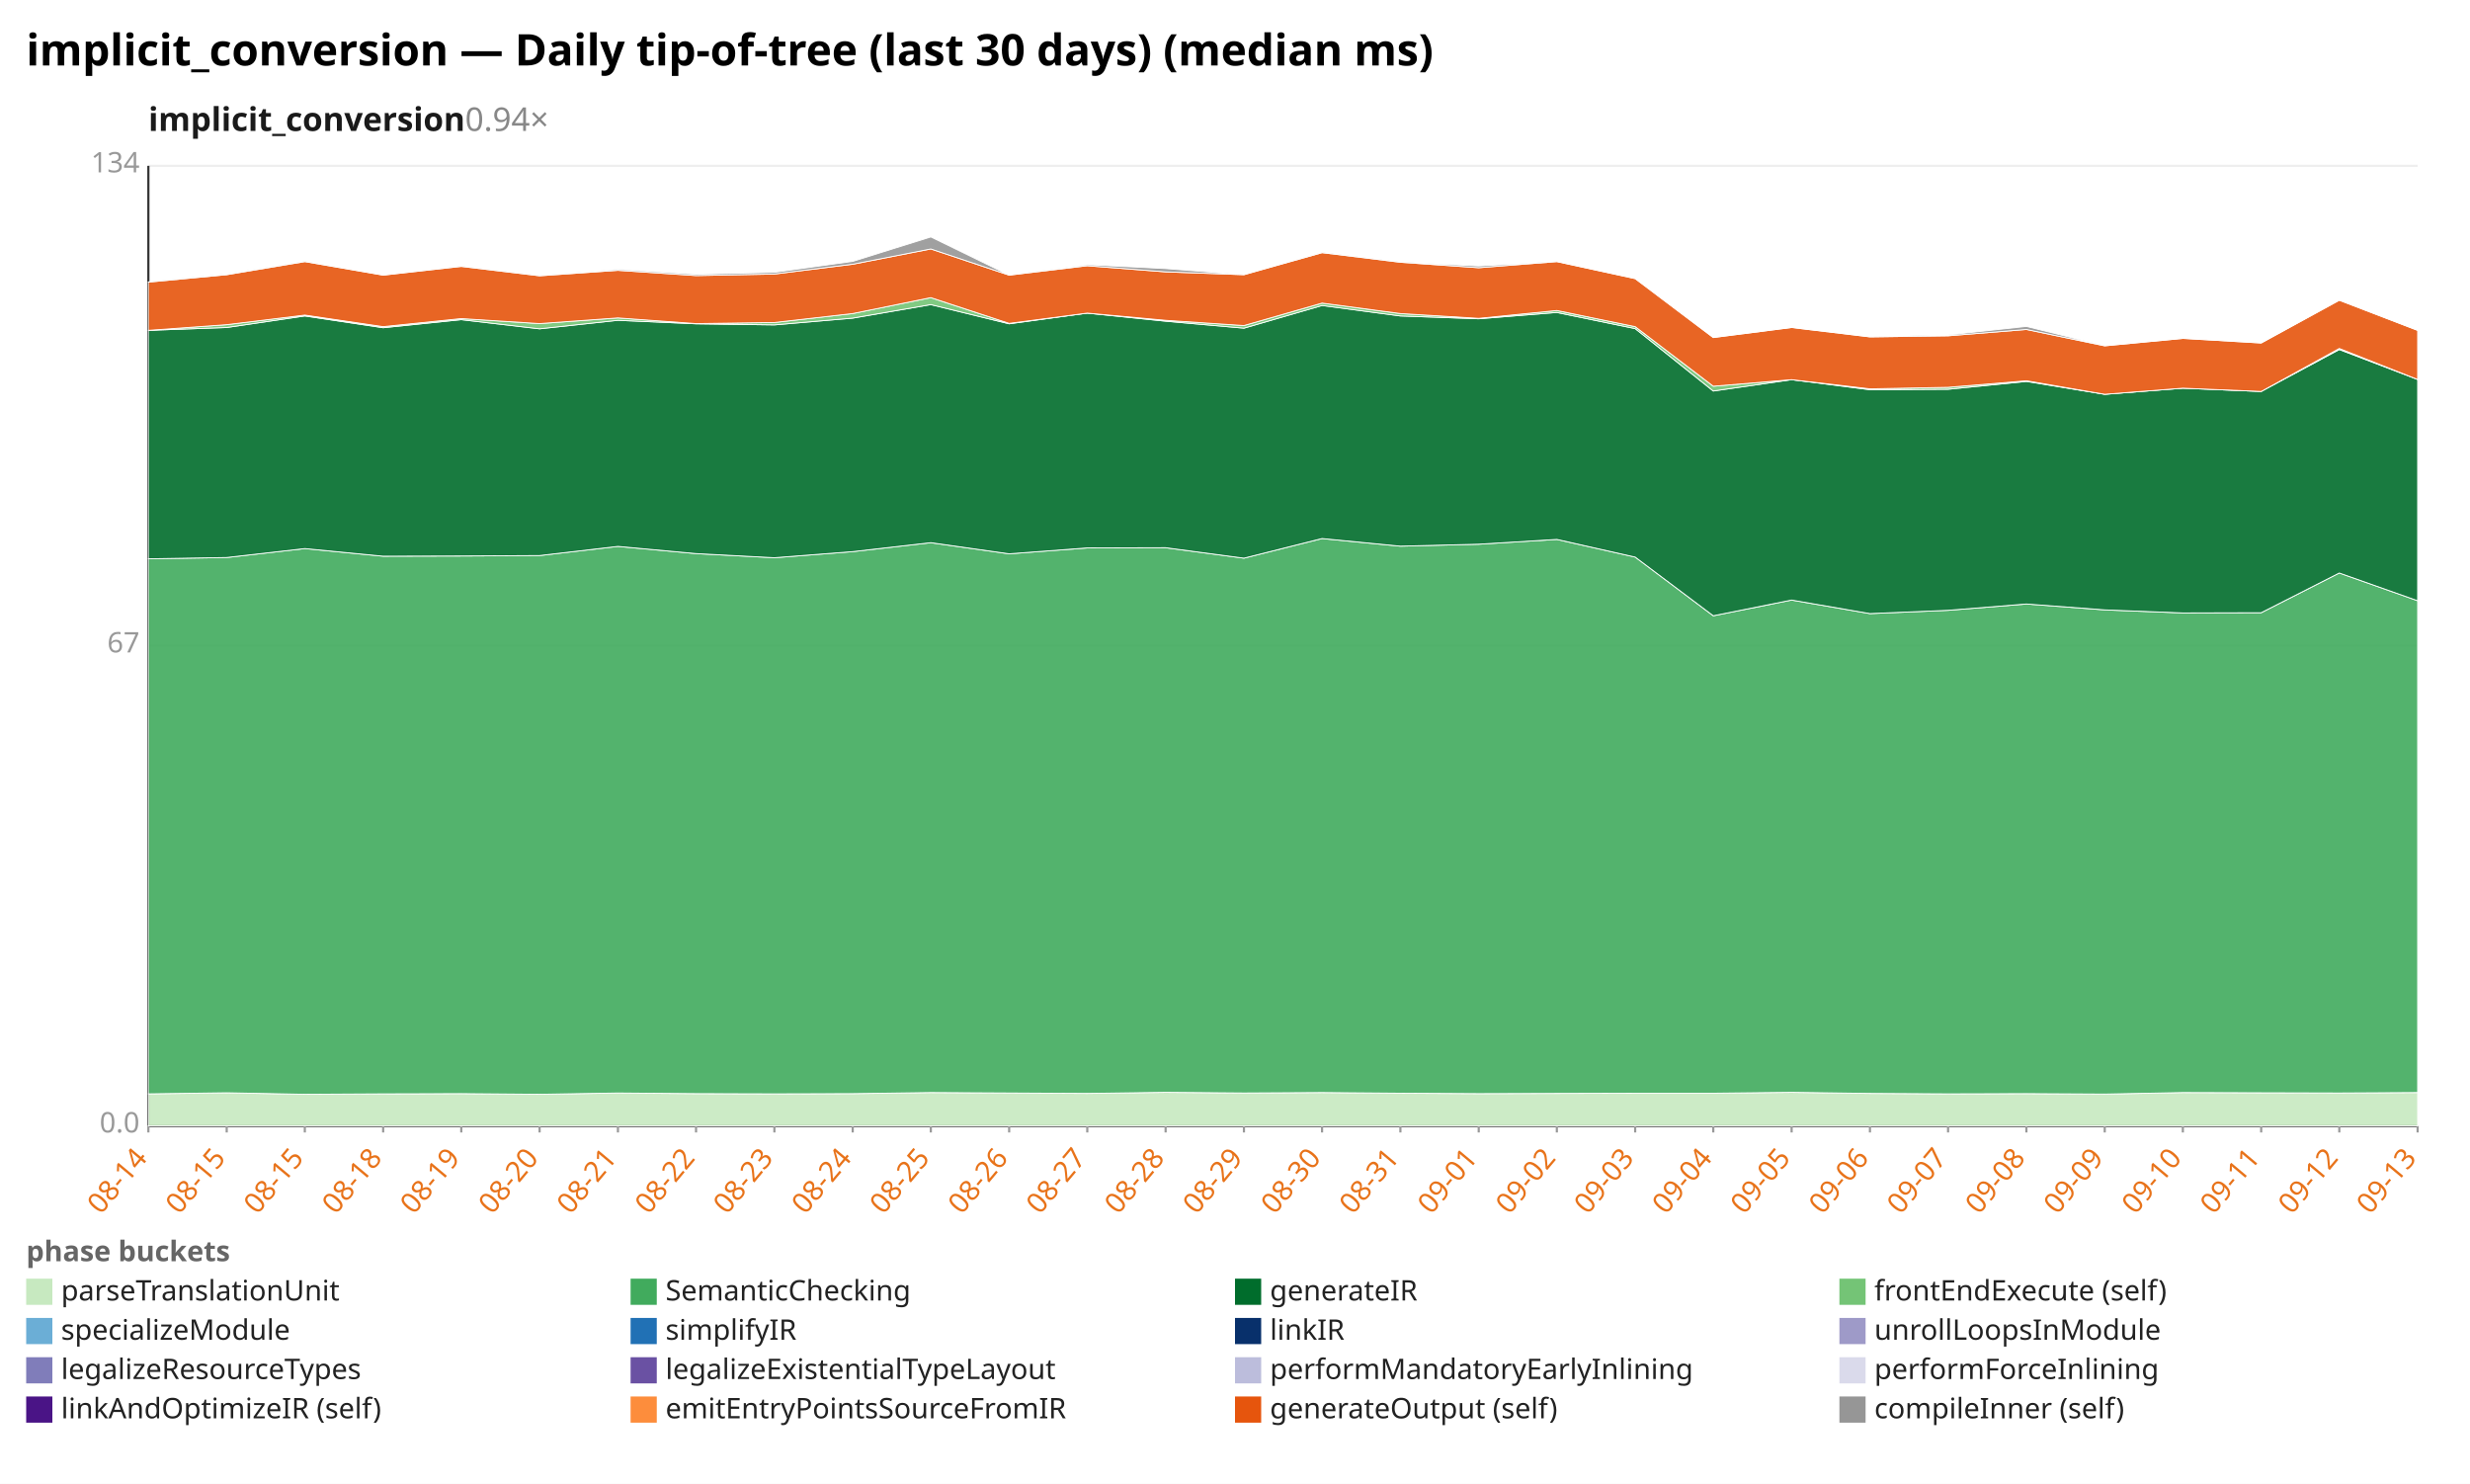
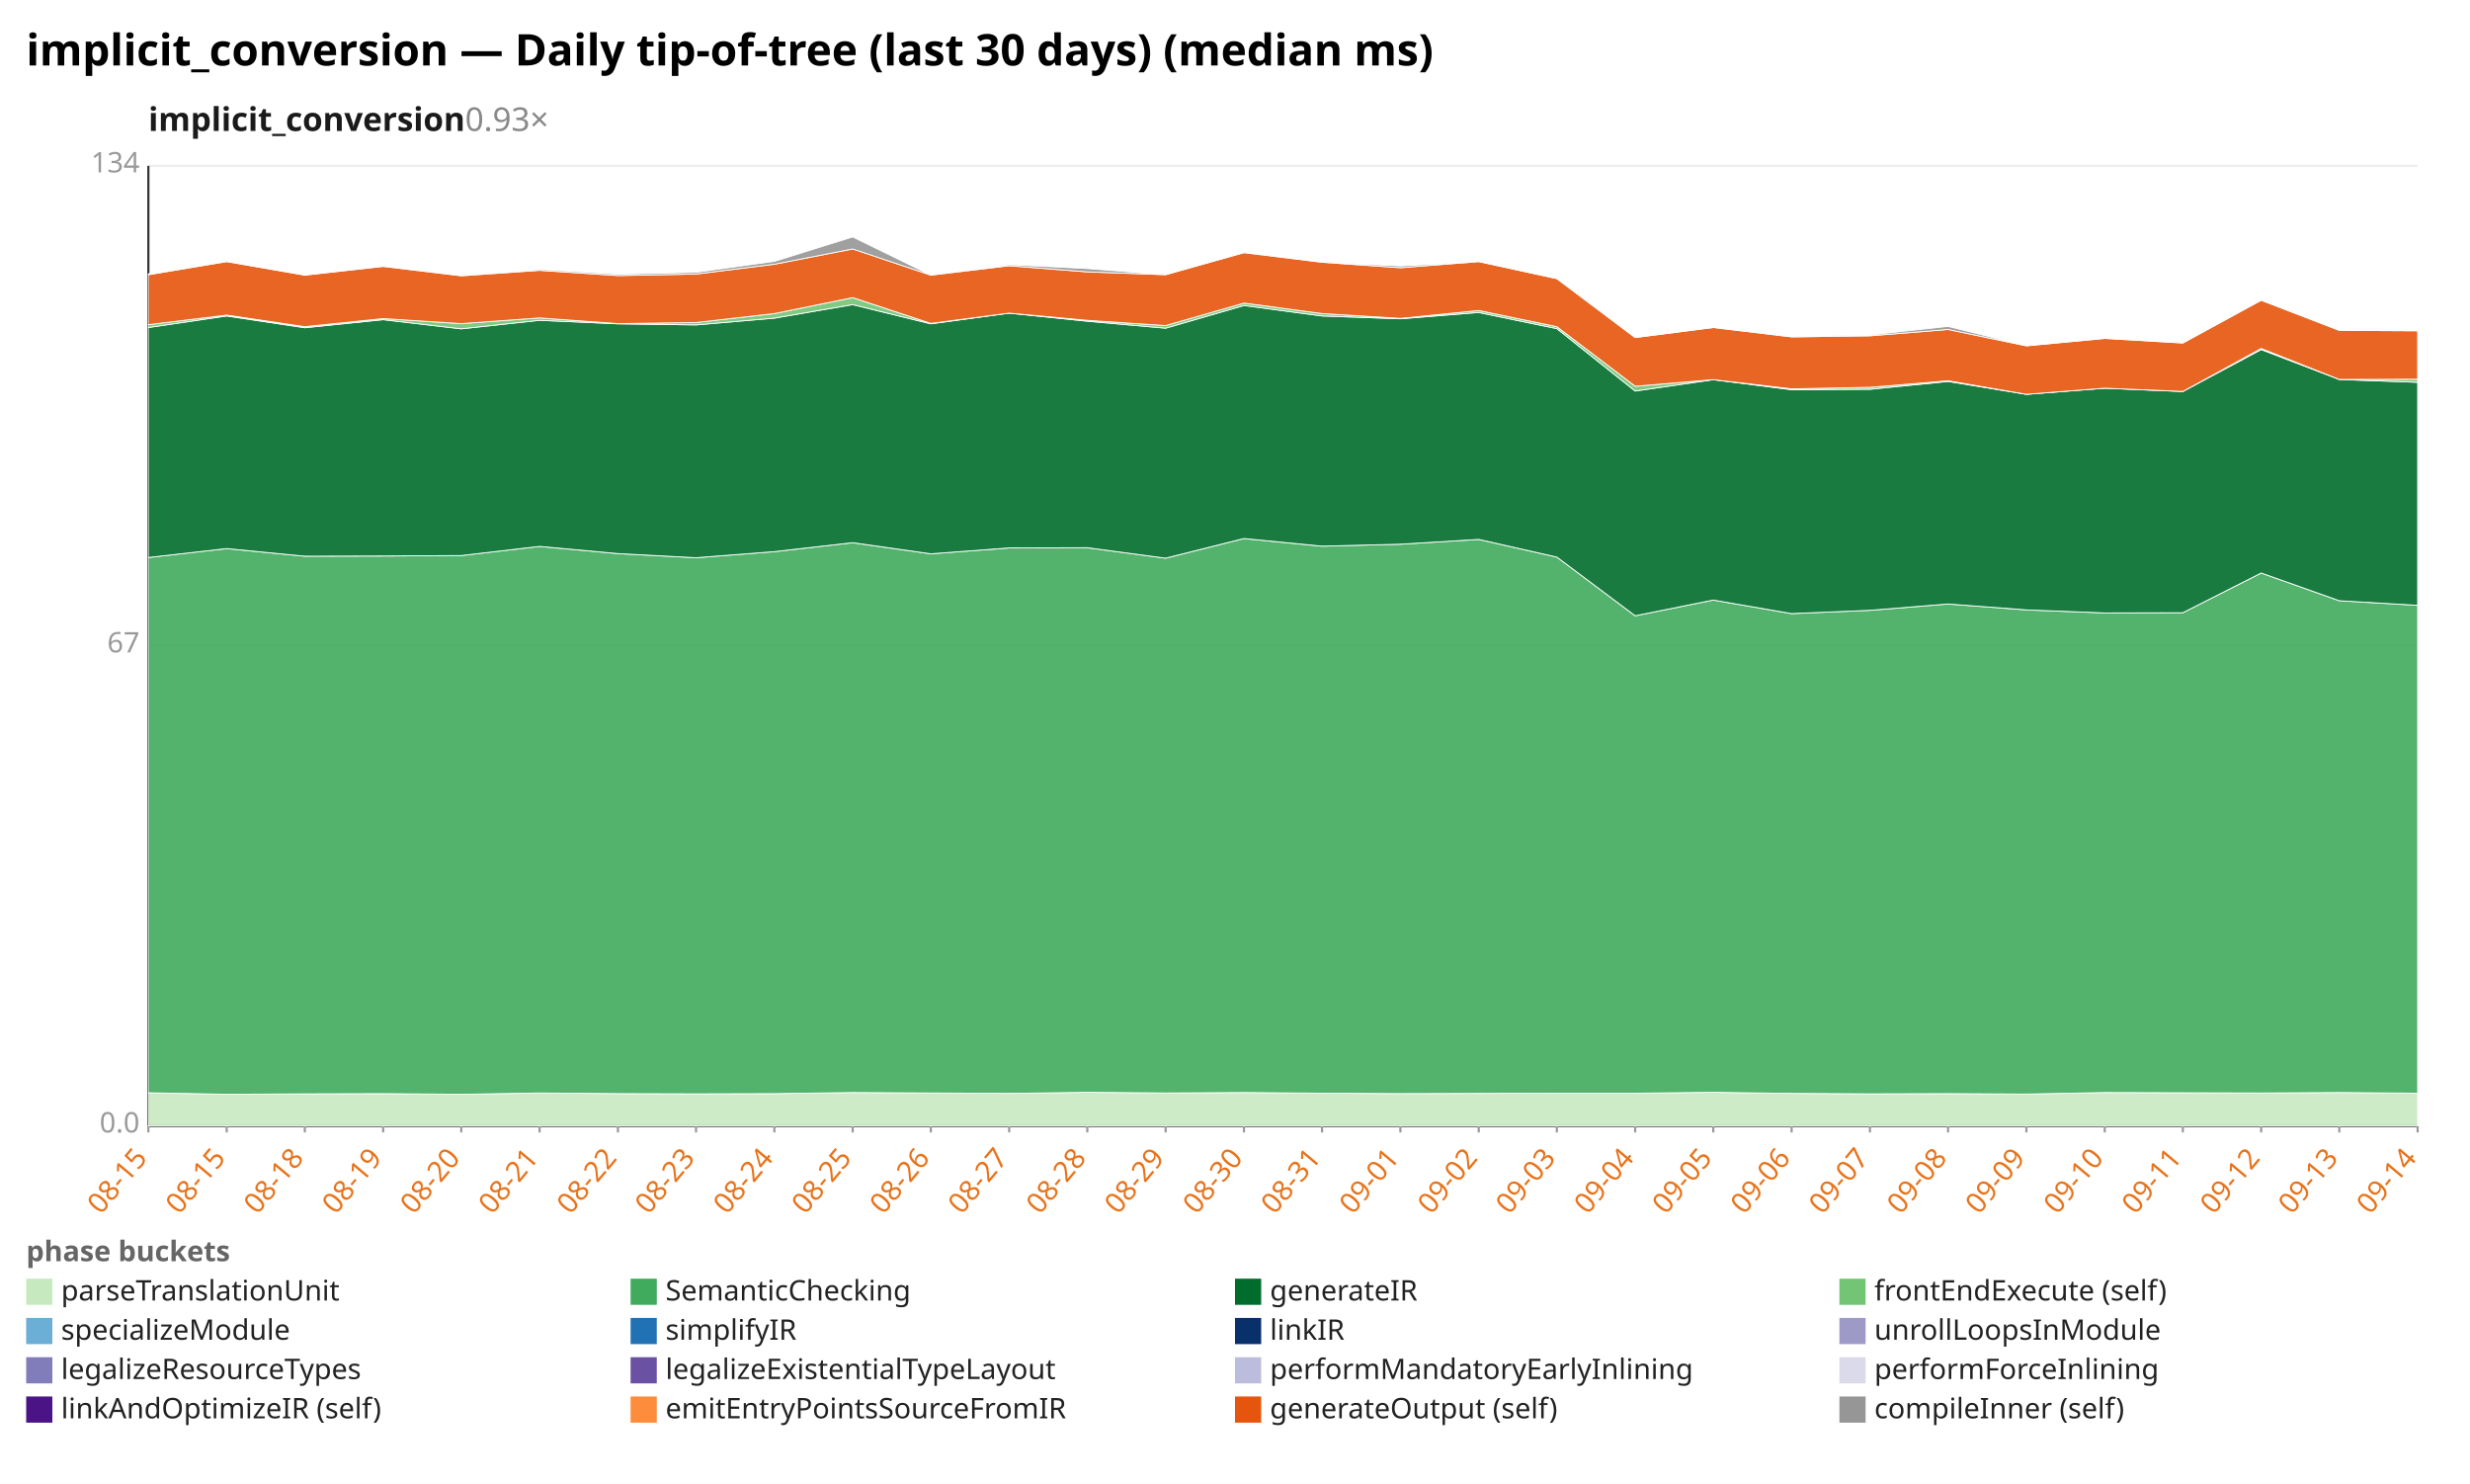
<svg xmlns="http://www.w3.org/2000/svg" width="1132" height="680" viewBox="0 0 1132 680" preserveAspectRatio="xMidYMid meet" font-family="sans-serif" font-size="13">
  <rect width="1132" height="680" fill="white" />
  <text x="12" y="30" font-size="20" font-weight="bold">implicit_conversion — Daily tip-of-tree (last 30 days) (median ms)</text>
-   <text x="68" y="60" font-size="15" font-weight="600" fill="#1a1a1a">implicit_conversion<tspan fill="#888" font-weight="400" text-decoration="none">  0.94×</tspan>
+   <text x="68" y="60" font-size="15" font-weight="600" fill="#1a1a1a">implicit_conversion<tspan fill="#888" font-weight="400" text-decoration="none">  0.93×</tspan>
  </text>
  <line x1="68.0" y1="516.0" x2="1108.0" y2="516.0" stroke="#eee" />
  <text x="64.0" y="519.0" text-anchor="end" fill="#999">0.0</text>
  <line x1="68.0" y1="296.0" x2="1108.0" y2="296.0" stroke="#eee" />
  <text x="64.0" y="299.0" text-anchor="end" fill="#999">67</text>
  <line x1="68.0" y1="76.0" x2="1108.0" y2="76.0" stroke="#eee" />
  <text x="64.0" y="79.0" text-anchor="end" fill="#999">134</text>
  <line x1="68.0" y1="76.0" x2="68.0" y2="516.0" stroke="#333" />
  <line x1="68.0" y1="516.0" x2="1108.0" y2="516.0" stroke="#333" />
  <line x1="68.0" y1="516.0" x2="68.0" y2="519.0" stroke="#999" />
-   <text x="68.0" y="531.0" text-anchor="end" fill="#e8731a" transform="rotate(-50 68.0 531.0)">08-14</text>
+   <text x="68.0" y="531.0" text-anchor="end" fill="#e8731a" transform="rotate(-50 68.0 531.0)">08-15</text>
  <line x1="103.9" y1="516.0" x2="103.9" y2="519.0" stroke="#999" />
  <text x="103.9" y="531.0" text-anchor="end" fill="#e8731a" transform="rotate(-50 103.9 531.0)">08-15</text>
  <line x1="139.7" y1="516.0" x2="139.7" y2="519.0" stroke="#999" />
-   <text x="139.7" y="531.0" text-anchor="end" fill="#e8731a" transform="rotate(-50 139.7 531.0)">08-15</text>
+   <text x="139.7" y="531.0" text-anchor="end" fill="#e8731a" transform="rotate(-50 139.7 531.0)">08-18</text>
  <line x1="175.6" y1="516.0" x2="175.6" y2="519.0" stroke="#999" />
-   <text x="175.6" y="531.0" text-anchor="end" fill="#e8731a" transform="rotate(-50 175.6 531.0)">08-18</text>
+   <text x="175.6" y="531.0" text-anchor="end" fill="#e8731a" transform="rotate(-50 175.6 531.0)">08-19</text>
  <line x1="211.4" y1="516.0" x2="211.4" y2="519.0" stroke="#999" />
-   <text x="211.4" y="531.0" text-anchor="end" fill="#e8731a" transform="rotate(-50 211.4 531.0)">08-19</text>
+   <text x="211.4" y="531.0" text-anchor="end" fill="#e8731a" transform="rotate(-50 211.4 531.0)">08-20</text>
  <line x1="247.3" y1="516.0" x2="247.3" y2="519.0" stroke="#999" />
-   <text x="247.3" y="531.0" text-anchor="end" fill="#e8731a" transform="rotate(-50 247.3 531.0)">08-20</text>
+   <text x="247.3" y="531.0" text-anchor="end" fill="#e8731a" transform="rotate(-50 247.3 531.0)">08-21</text>
  <line x1="283.2" y1="516.0" x2="283.2" y2="519.0" stroke="#999" />
-   <text x="283.2" y="531.0" text-anchor="end" fill="#e8731a" transform="rotate(-50 283.2 531.0)">08-21</text>
+   <text x="283.2" y="531.0" text-anchor="end" fill="#e8731a" transform="rotate(-50 283.2 531.0)">08-22</text>
  <line x1="319.0" y1="516.0" x2="319.0" y2="519.0" stroke="#999" />
-   <text x="319.0" y="531.0" text-anchor="end" fill="#e8731a" transform="rotate(-50 319.0 531.0)">08-22</text>
+   <text x="319.0" y="531.0" text-anchor="end" fill="#e8731a" transform="rotate(-50 319.0 531.0)">08-23</text>
  <line x1="354.9" y1="516.0" x2="354.9" y2="519.0" stroke="#999" />
-   <text x="354.9" y="531.0" text-anchor="end" fill="#e8731a" transform="rotate(-50 354.9 531.0)">08-23</text>
+   <text x="354.9" y="531.0" text-anchor="end" fill="#e8731a" transform="rotate(-50 354.9 531.0)">08-24</text>
  <line x1="390.8" y1="516.0" x2="390.8" y2="519.0" stroke="#999" />
-   <text x="390.8" y="531.0" text-anchor="end" fill="#e8731a" transform="rotate(-50 390.8 531.0)">08-24</text>
+   <text x="390.8" y="531.0" text-anchor="end" fill="#e8731a" transform="rotate(-50 390.8 531.0)">08-25</text>
  <line x1="426.6" y1="516.0" x2="426.6" y2="519.0" stroke="#999" />
-   <text x="426.6" y="531.0" text-anchor="end" fill="#e8731a" transform="rotate(-50 426.6 531.0)">08-25</text>
+   <text x="426.6" y="531.0" text-anchor="end" fill="#e8731a" transform="rotate(-50 426.6 531.0)">08-26</text>
  <line x1="462.5" y1="516.0" x2="462.5" y2="519.0" stroke="#999" />
-   <text x="462.5" y="531.0" text-anchor="end" fill="#e8731a" transform="rotate(-50 462.5 531.0)">08-26</text>
+   <text x="462.5" y="531.0" text-anchor="end" fill="#e8731a" transform="rotate(-50 462.5 531.0)">08-27</text>
  <line x1="498.3" y1="516.0" x2="498.3" y2="519.0" stroke="#999" />
-   <text x="498.3" y="531.0" text-anchor="end" fill="#e8731a" transform="rotate(-50 498.3 531.0)">08-27</text>
+   <text x="498.3" y="531.0" text-anchor="end" fill="#e8731a" transform="rotate(-50 498.3 531.0)">08-28</text>
  <line x1="534.2" y1="516.0" x2="534.2" y2="519.0" stroke="#999" />
-   <text x="534.2" y="531.0" text-anchor="end" fill="#e8731a" transform="rotate(-50 534.2 531.0)">08-28</text>
+   <text x="534.2" y="531.0" text-anchor="end" fill="#e8731a" transform="rotate(-50 534.2 531.0)">08-29</text>
  <line x1="570.1" y1="516.0" x2="570.1" y2="519.0" stroke="#999" />
-   <text x="570.1" y="531.0" text-anchor="end" fill="#e8731a" transform="rotate(-50 570.1 531.0)">08-29</text>
+   <text x="570.1" y="531.0" text-anchor="end" fill="#e8731a" transform="rotate(-50 570.1 531.0)">08-30</text>
  <line x1="605.9" y1="516.0" x2="605.9" y2="519.0" stroke="#999" />
-   <text x="605.9" y="531.0" text-anchor="end" fill="#e8731a" transform="rotate(-50 605.9 531.0)">08-30</text>
+   <text x="605.9" y="531.0" text-anchor="end" fill="#e8731a" transform="rotate(-50 605.9 531.0)">08-31</text>
  <line x1="641.8" y1="516.0" x2="641.8" y2="519.0" stroke="#999" />
-   <text x="641.8" y="531.0" text-anchor="end" fill="#e8731a" transform="rotate(-50 641.8 531.0)">08-31</text>
+   <text x="641.8" y="531.0" text-anchor="end" fill="#e8731a" transform="rotate(-50 641.8 531.0)">09-01</text>
  <line x1="677.7" y1="516.0" x2="677.7" y2="519.0" stroke="#999" />
-   <text x="677.7" y="531.0" text-anchor="end" fill="#e8731a" transform="rotate(-50 677.7 531.0)">09-01</text>
+   <text x="677.7" y="531.0" text-anchor="end" fill="#e8731a" transform="rotate(-50 677.7 531.0)">09-02</text>
  <line x1="713.5" y1="516.0" x2="713.5" y2="519.0" stroke="#999" />
-   <text x="713.5" y="531.0" text-anchor="end" fill="#e8731a" transform="rotate(-50 713.5 531.0)">09-02</text>
+   <text x="713.5" y="531.0" text-anchor="end" fill="#e8731a" transform="rotate(-50 713.5 531.0)">09-03</text>
  <line x1="749.4" y1="516.0" x2="749.4" y2="519.0" stroke="#999" />
-   <text x="749.4" y="531.0" text-anchor="end" fill="#e8731a" transform="rotate(-50 749.4 531.0)">09-03</text>
+   <text x="749.4" y="531.0" text-anchor="end" fill="#e8731a" transform="rotate(-50 749.4 531.0)">09-04</text>
  <line x1="785.2" y1="516.0" x2="785.2" y2="519.0" stroke="#999" />
-   <text x="785.2" y="531.0" text-anchor="end" fill="#e8731a" transform="rotate(-50 785.2 531.0)">09-04</text>
+   <text x="785.2" y="531.0" text-anchor="end" fill="#e8731a" transform="rotate(-50 785.2 531.0)">09-05</text>
  <line x1="821.1" y1="516.0" x2="821.1" y2="519.0" stroke="#999" />
-   <text x="821.1" y="531.0" text-anchor="end" fill="#e8731a" transform="rotate(-50 821.1 531.0)">09-05</text>
+   <text x="821.1" y="531.0" text-anchor="end" fill="#e8731a" transform="rotate(-50 821.1 531.0)">09-06</text>
  <line x1="857.0" y1="516.0" x2="857.0" y2="519.0" stroke="#999" />
-   <text x="857.0" y="531.0" text-anchor="end" fill="#e8731a" transform="rotate(-50 857.0 531.0)">09-06</text>
+   <text x="857.0" y="531.0" text-anchor="end" fill="#e8731a" transform="rotate(-50 857.0 531.0)">09-07</text>
  <line x1="892.8" y1="516.0" x2="892.8" y2="519.0" stroke="#999" />
-   <text x="892.8" y="531.0" text-anchor="end" fill="#e8731a" transform="rotate(-50 892.8 531.0)">09-07</text>
+   <text x="892.8" y="531.0" text-anchor="end" fill="#e8731a" transform="rotate(-50 892.8 531.0)">09-08</text>
  <line x1="928.7" y1="516.0" x2="928.7" y2="519.0" stroke="#999" />
-   <text x="928.7" y="531.0" text-anchor="end" fill="#e8731a" transform="rotate(-50 928.7 531.0)">09-08</text>
+   <text x="928.7" y="531.0" text-anchor="end" fill="#e8731a" transform="rotate(-50 928.7 531.0)">09-09</text>
  <line x1="964.6" y1="516.0" x2="964.6" y2="519.0" stroke="#999" />
-   <text x="964.6" y="531.0" text-anchor="end" fill="#e8731a" transform="rotate(-50 964.6 531.0)">09-09</text>
+   <text x="964.6" y="531.0" text-anchor="end" fill="#e8731a" transform="rotate(-50 964.6 531.0)">09-10</text>
  <line x1="1000.4" y1="516.0" x2="1000.4" y2="519.0" stroke="#999" />
-   <text x="1000.4" y="531.0" text-anchor="end" fill="#e8731a" transform="rotate(-50 1000.4 531.0)">09-10</text>
+   <text x="1000.4" y="531.0" text-anchor="end" fill="#e8731a" transform="rotate(-50 1000.4 531.0)">09-11</text>
  <line x1="1036.3" y1="516.0" x2="1036.3" y2="519.0" stroke="#999" />
-   <text x="1036.3" y="531.0" text-anchor="end" fill="#e8731a" transform="rotate(-50 1036.3 531.0)">09-11</text>
+   <text x="1036.3" y="531.0" text-anchor="end" fill="#e8731a" transform="rotate(-50 1036.3 531.0)">09-12</text>
  <line x1="1072.1" y1="516.0" x2="1072.1" y2="519.0" stroke="#999" />
-   <text x="1072.1" y="531.0" text-anchor="end" fill="#e8731a" transform="rotate(-50 1072.1 531.0)">09-12</text>
+   <text x="1072.1" y="531.0" text-anchor="end" fill="#e8731a" transform="rotate(-50 1072.1 531.0)">09-13</text>
  <line x1="1108.0" y1="516.0" x2="1108.0" y2="519.0" stroke="#999" />
-   <text x="1108.0" y="531.0" text-anchor="end" fill="#e8731a" transform="rotate(-50 1108.0 531.0)">09-13</text>
-   <polygon points="68.0,501.3 103.9,500.8 139.7,501.5 175.6,501.3 211.4,501.2 247.3,501.5 283.2,500.9 319.0,501.2 354.9,501.3 390.8,501.2 426.6,500.7 462.5,500.9 498.3,501.1 534.2,500.6 570.1,500.9 605.9,500.7 641.8,501.0 677.7,501.2 713.5,501.1 749.4,501.0 785.2,501.0 821.1,500.6 857.0,501.1 892.8,501.3 928.7,501.2 964.6,501.4 1000.4,500.7 1036.3,500.8 1072.1,500.9 1108.0,500.7 1108.0,516.0 1072.1,516.0 1036.3,516.0 1000.4,516.0 964.6,516.0 928.7,516.0 892.8,516.0 857.0,516.0 821.1,516.0 785.2,516.0 749.4,516.0 713.5,516.0 677.7,516.0 641.8,516.0 605.9,516.0 570.1,516.0 534.2,516.0 498.3,516.0 462.5,516.0 426.6,516.0 390.8,516.0 354.9,516.0 319.0,516.0 283.2,516.0 247.3,516.0 211.4,516.0 175.6,516.0 139.7,516.0 103.9,516.0 68.0,516.0" fill="#c7e9c0" fill-opacity="0.9" stroke="#fff" stroke-width="0.4" />
-   <polygon points="68.0,256.1 103.9,255.5 139.7,251.4 175.6,254.9 211.4,254.8 247.3,254.6 283.2,250.4 319.0,253.7 354.9,255.6 390.8,252.8 426.6,248.7 462.5,253.8 498.3,251.1 534.2,251.0 570.1,255.8 605.9,246.8 641.8,250.3 677.7,249.4 713.5,247.2 749.4,255.3 785.2,282.2 821.1,275.0 857.0,281.2 892.8,279.7 928.7,276.8 964.6,279.5 1000.4,280.9 1036.3,280.8 1072.1,262.6 1108.0,275.3 1108.0,500.7 1072.1,500.9 1036.3,500.8 1000.4,500.7 964.6,501.4 928.7,501.2 892.8,501.3 857.0,501.1 821.1,500.6 785.2,501.0 749.4,501.0 713.5,501.1 677.7,501.2 641.8,501.0 605.9,500.7 570.1,500.9 534.2,500.6 498.3,501.1 462.5,500.9 426.6,500.7 390.8,501.2 354.9,501.3 319.0,501.2 283.2,500.9 247.3,501.5 211.4,501.2 175.6,501.3 139.7,501.5 103.9,500.8 68.0,501.3" fill="#41ab5d" fill-opacity="0.9" stroke="#fff" stroke-width="0.4" />
-   <polygon points="68.0,151.4 103.9,150.1 139.7,144.8 175.6,150.2 211.4,146.5 247.3,150.7 283.2,146.8 319.0,148.4 354.9,148.9 390.8,145.8 426.6,139.6 462.5,148.4 498.3,143.5 534.2,147.2 570.1,150.4 605.9,140.0 641.8,144.8 677.7,146.1 713.5,143.2 749.4,150.6 785.2,179.2 821.1,174.0 857.0,178.6 892.8,178.4 928.7,174.8 964.6,180.7 1000.4,177.9 1036.3,179.4 1072.1,160.2 1108.0,173.9 1108.0,275.3 1072.1,262.6 1036.3,280.8 1000.4,280.9 964.6,279.5 928.7,276.8 892.8,279.7 857.0,281.2 821.1,275.0 785.2,282.2 749.4,255.3 713.5,247.2 677.7,249.4 641.8,250.3 605.9,246.8 570.1,255.8 534.2,251.0 498.3,251.1 462.5,253.8 426.6,248.7 390.8,252.8 354.9,255.6 319.0,253.7 283.2,250.4 247.3,254.6 211.4,254.8 175.6,254.9 139.7,251.4 103.9,255.5 68.0,256.1" fill="#006d2c" fill-opacity="0.9" stroke="#fff" stroke-width="0.4" />
-   <polygon points="68.0,151.4 103.9,148.8 139.7,144.4 175.6,149.7 211.4,146.0 247.3,148.3 283.2,145.7 319.0,148.3 354.9,147.8 390.8,143.7 426.6,136.4 462.5,148.2 498.3,143.5 534.2,146.8 570.1,149.2 605.9,138.9 641.8,143.7 677.7,145.9 713.5,142.3 749.4,149.7 785.2,177.0 821.1,174.0 857.0,178.2 892.8,177.5 928.7,174.5 964.6,180.7 1000.4,177.9 1036.3,179.4 1072.1,159.7 1108.0,173.9 1108.0,173.9 1072.1,160.2 1036.3,179.4 1000.4,177.9 964.6,180.7 928.7,174.8 892.8,178.4 857.0,178.6 821.1,174.0 785.2,179.2 749.4,150.6 713.5,143.2 677.7,146.1 641.8,144.8 605.9,140.0 570.1,150.4 534.2,147.2 498.3,143.5 462.5,148.4 426.6,139.6 390.8,145.8 354.9,148.9 319.0,148.4 283.2,146.8 247.3,150.7 211.4,146.5 175.6,150.2 139.7,144.8 103.9,150.1 68.0,151.4" fill="#74c476" fill-opacity="0.9" stroke="#fff" stroke-width="0.4" />
-   <polygon points="68.0,129.3 103.9,125.9 139.7,119.9 175.6,126.1 211.4,122.1 247.3,126.4 283.2,123.9 319.0,126.3 354.9,125.6 390.8,121.1 426.6,114.1 462.5,126.1 498.3,121.8 534.2,124.6 570.1,125.9 605.9,115.8 641.8,120.2 677.7,122.7 713.5,119.9 749.4,127.7 785.2,154.7 821.1,150.1 857.0,154.4 892.8,153.9 928.7,151.0 964.6,158.5 1000.4,155.1 1036.3,157.2 1072.1,137.6 1108.0,151.4 1108.0,173.9 1072.1,159.7 1036.3,179.4 1000.4,177.9 964.6,180.7 928.7,174.5 892.8,177.5 857.0,178.2 821.1,174.0 785.2,177.0 749.4,149.7 713.5,142.3 677.7,145.9 641.8,143.7 605.9,138.9 570.1,149.2 534.2,146.8 498.3,143.5 462.5,148.2 426.6,136.4 390.8,143.7 354.9,147.8 319.0,148.3 283.2,145.7 247.3,148.3 211.4,146.0 175.6,149.7 139.7,144.4 103.9,148.8 68.0,151.4" fill="#e6550d" fill-opacity="0.9" stroke="#fff" stroke-width="0.4" />
-   <polygon points="68.0,129.2 103.9,125.5 139.7,119.8 175.6,126.1 211.4,122.0 247.3,126.3 283.2,123.4 319.0,125.7 354.9,124.8 390.8,119.8 426.6,108.6 462.5,126.1 498.3,121.3 534.2,123.1 570.1,125.9 605.9,115.7 641.8,120.1 677.7,121.9 713.5,119.9 749.4,127.7 785.2,154.7 821.1,150.1 857.0,154.4 892.8,153.5 928.7,149.6 964.6,158.5 1000.4,155.1 1036.3,157.2 1072.1,137.6 1108.0,151.4 1108.0,151.4 1072.1,137.6 1036.3,157.2 1000.4,155.1 964.6,158.5 928.7,151.0 892.8,153.9 857.0,154.4 821.1,150.1 785.2,154.7 749.4,127.7 713.5,119.9 677.7,122.7 641.8,120.2 605.9,115.8 570.1,125.9 534.2,124.6 498.3,121.8 462.5,126.1 426.6,114.1 390.8,121.1 354.9,125.6 319.0,126.3 283.2,123.9 247.3,126.4 211.4,122.1 175.6,126.1 139.7,119.9 103.9,125.9 68.0,129.3" fill="#969696" fill-opacity="0.9" stroke="#fff" stroke-width="0.4" />
+   <text x="1108.0" y="531.0" text-anchor="end" fill="#e8731a" transform="rotate(-50 1108.0 531.0)">09-14</text>
+   <polygon points="68.0,500.8 103.9,501.5 139.7,501.3 175.6,501.2 211.4,501.5 247.3,500.9 283.2,501.2 319.0,501.3 354.9,501.2 390.8,500.7 426.6,500.9 462.5,501.1 498.3,500.6 534.2,500.9 570.1,500.7 605.9,501.0 641.8,501.2 677.7,501.1 713.5,501.0 749.4,501.0 785.2,500.6 821.1,501.1 857.0,501.3 892.8,501.2 928.7,501.4 964.6,500.7 1000.4,500.8 1036.3,500.9 1072.1,500.7 1108.0,501.0 1108.0,516.0 1072.1,516.0 1036.3,516.0 1000.4,516.0 964.6,516.0 928.7,516.0 892.8,516.0 857.0,516.0 821.1,516.0 785.2,516.0 749.4,516.0 713.5,516.0 677.7,516.0 641.8,516.0 605.9,516.0 570.1,516.0 534.2,516.0 498.3,516.0 462.5,516.0 426.6,516.0 390.8,516.0 354.9,516.0 319.0,516.0 283.2,516.0 247.3,516.0 211.4,516.0 175.6,516.0 139.7,516.0 103.9,516.0 68.0,516.0" fill="#c7e9c0" fill-opacity="0.9" stroke="#fff" stroke-width="0.4" />
+   <polygon points="68.0,255.5 103.9,251.4 139.7,254.9 175.6,254.8 211.4,254.6 247.3,250.4 283.2,253.7 319.0,255.6 354.9,252.8 390.8,248.7 426.6,253.8 462.5,251.1 498.3,251.0 534.2,255.8 570.1,246.8 605.9,250.3 641.8,249.4 677.7,247.2 713.5,255.3 749.4,282.2 785.2,275.0 821.1,281.2 857.0,279.7 892.8,276.8 928.7,279.5 964.6,280.9 1000.4,280.8 1036.3,262.6 1072.1,275.3 1108.0,277.4 1108.0,501.0 1072.1,500.7 1036.3,500.9 1000.4,500.8 964.6,500.7 928.7,501.4 892.8,501.2 857.0,501.3 821.1,501.1 785.2,500.6 749.4,501.0 713.5,501.0 677.7,501.1 641.8,501.2 605.9,501.0 570.1,500.7 534.2,500.9 498.3,500.6 462.5,501.1 426.6,500.9 390.8,500.7 354.9,501.2 319.0,501.3 283.2,501.2 247.3,500.9 211.4,501.5 175.6,501.2 139.7,501.3 103.9,501.5 68.0,500.8" fill="#41ab5d" fill-opacity="0.9" stroke="#fff" stroke-width="0.4" />
+   <polygon points="68.0,150.1 103.9,144.8 139.7,150.2 175.6,146.5 211.4,150.7 247.3,146.8 283.2,148.4 319.0,148.9 354.9,145.8 390.8,139.6 426.6,148.4 462.5,143.5 498.3,147.2 534.2,150.4 570.1,140.0 605.9,144.8 641.8,146.1 677.7,143.2 713.5,150.6 749.4,179.2 785.2,174.0 821.1,178.6 857.0,178.4 892.8,174.8 928.7,180.7 964.6,177.9 1000.4,179.4 1036.3,160.2 1072.1,173.9 1108.0,175.2 1108.0,277.4 1072.1,275.3 1036.3,262.6 1000.4,280.8 964.6,280.9 928.7,279.5 892.8,276.8 857.0,279.7 821.1,281.2 785.2,275.0 749.4,282.2 713.5,255.3 677.7,247.2 641.8,249.4 605.9,250.3 570.1,246.8 534.2,255.8 498.3,251.0 462.5,251.1 426.6,253.8 390.8,248.7 354.9,252.8 319.0,255.6 283.2,253.7 247.3,250.4 211.4,254.6 175.6,254.8 139.7,254.9 103.9,251.4 68.0,255.5" fill="#006d2c" fill-opacity="0.9" stroke="#fff" stroke-width="0.4" />
+   <polygon points="68.0,148.8 103.9,144.4 139.7,149.7 175.6,146.0 211.4,148.3 247.3,145.7 283.2,148.3 319.0,147.8 354.9,143.7 390.8,136.4 426.6,148.2 462.5,143.5 498.3,146.8 534.2,149.2 570.1,138.9 605.9,143.7 641.8,145.9 677.7,142.3 713.5,149.7 749.4,177.0 785.2,174.0 821.1,178.2 857.0,177.5 892.8,174.5 928.7,180.7 964.6,177.9 1000.4,179.4 1036.3,159.7 1072.1,173.9 1108.0,173.8 1108.0,175.2 1072.1,173.9 1036.3,160.2 1000.4,179.4 964.6,177.9 928.7,180.7 892.8,174.8 857.0,178.4 821.1,178.6 785.2,174.0 749.4,179.2 713.5,150.6 677.7,143.2 641.8,146.1 605.9,144.8 570.1,140.0 534.2,150.4 498.3,147.2 462.5,143.5 426.6,148.4 390.8,139.6 354.9,145.8 319.0,148.9 283.2,148.4 247.3,146.8 211.4,150.7 175.6,146.5 139.7,150.2 103.9,144.8 68.0,150.1" fill="#74c476" fill-opacity="0.9" stroke="#fff" stroke-width="0.4" />
+   <polygon points="68.0,125.9 103.9,119.9 139.7,126.1 175.6,122.1 211.4,126.4 247.3,123.9 283.2,126.3 319.0,125.6 354.9,121.1 390.8,114.1 426.6,126.1 462.5,121.8 498.3,124.6 534.2,125.9 570.1,115.8 605.9,120.2 641.8,122.7 677.7,119.9 713.5,127.7 749.4,154.7 785.2,150.1 821.1,154.4 857.0,153.9 892.8,151.0 928.7,158.5 964.6,155.1 1000.4,157.2 1036.3,137.6 1072.1,151.4 1108.0,151.6 1108.0,173.8 1072.1,173.9 1036.3,159.7 1000.4,179.4 964.6,177.9 928.7,180.7 892.8,174.5 857.0,177.5 821.1,178.2 785.2,174.0 749.4,177.0 713.5,149.7 677.7,142.3 641.8,145.9 605.9,143.7 570.1,138.9 534.2,149.2 498.3,146.8 462.5,143.5 426.6,148.2 390.8,136.4 354.9,143.7 319.0,147.8 283.2,148.3 247.3,145.7 211.4,148.3 175.6,146.0 139.7,149.7 103.9,144.4 68.0,148.8" fill="#e6550d" fill-opacity="0.9" stroke="#fff" stroke-width="0.4" />
+   <polygon points="68.0,125.5 103.9,119.8 139.7,126.1 175.6,122.0 211.4,126.3 247.3,123.4 283.2,125.7 319.0,124.8 354.9,119.8 390.8,108.6 426.6,126.1 462.5,121.3 498.3,123.1 534.2,125.9 570.1,115.7 605.9,120.1 641.8,121.9 677.7,119.9 713.5,127.7 749.4,154.7 785.2,150.1 821.1,154.4 857.0,153.5 892.8,149.6 928.7,158.5 964.6,155.1 1000.4,157.2 1036.3,137.6 1072.1,151.4 1108.0,151.6 1108.0,151.6 1072.1,151.4 1036.3,137.6 1000.4,157.2 964.6,155.1 928.7,158.5 892.8,151.0 857.0,153.9 821.1,154.4 785.2,150.1 749.4,154.7 713.5,127.7 677.7,119.9 641.8,122.7 605.9,120.2 570.1,115.8 534.2,125.9 498.3,124.6 462.5,121.8 426.6,126.1 390.8,114.1 354.9,121.1 319.0,125.6 283.2,126.3 247.3,123.9 211.4,126.4 175.6,122.1 139.7,126.1 103.9,119.9 68.0,125.9" fill="#969696" fill-opacity="0.9" stroke="#fff" stroke-width="0.4" />
  <text x="12" y="578" fill="#666" font-weight="600">phase buckets</text>
  <rect x="12" y="586" width="12" height="12" fill="#c7e9c0" />
  <text x="28" y="596" fill="#222">parseTranslationUnit</text>
  <rect x="289" y="586" width="12" height="12" fill="#41ab5d" />
  <text x="305" y="596" fill="#222">SemanticChecking</text>
  <rect x="566" y="586" width="12" height="12" fill="#006d2c" />
  <text x="582" y="596" fill="#222">generateIR</text>
  <rect x="843" y="586" width="12" height="12" fill="#74c476" />
  <text x="859" y="596" fill="#222">frontEndExecute (self)</text>
  <rect x="12" y="604" width="12" height="12" fill="#6baed6" />
  <text x="28" y="614" fill="#222">specializeModule</text>
  <rect x="289" y="604" width="12" height="12" fill="#2171b5" />
  <text x="305" y="614" fill="#222">simplifyIR</text>
  <rect x="566" y="604" width="12" height="12" fill="#08306b" />
  <text x="582" y="614" fill="#222">linkIR</text>
  <rect x="843" y="604" width="12" height="12" fill="#9e9ac8" />
  <text x="859" y="614" fill="#222">unrollLoopsInModule</text>
  <rect x="12" y="622" width="12" height="12" fill="#807dba" />
  <text x="28" y="632" fill="#222">legalizeResourceTypes</text>
  <rect x="289" y="622" width="12" height="12" fill="#6a51a3" />
  <text x="305" y="632" fill="#222">legalizeExistentialTypeLayout</text>
  <rect x="566" y="622" width="12" height="12" fill="#bcbddc" />
  <text x="582" y="632" fill="#222">performMandatoryEarlyInlining</text>
  <rect x="843" y="622" width="12" height="12" fill="#dadaeb" />
  <text x="859" y="632" fill="#222">performForceInlining</text>
  <rect x="12" y="640" width="12" height="12" fill="#4a1486" />
  <text x="28" y="650" fill="#222">linkAndOptimizeIR (self)</text>
  <rect x="289" y="640" width="12" height="12" fill="#fd8d3c" />
  <text x="305" y="650" fill="#222">emitEntryPointsSourceFromIR</text>
  <rect x="566" y="640" width="12" height="12" fill="#e6550d" />
  <text x="582" y="650" fill="#222">generateOutput (self)</text>
  <rect x="843" y="640" width="12" height="12" fill="#969696" />
  <text x="859" y="650" fill="#222">compileInner (self)</text>
</svg>
